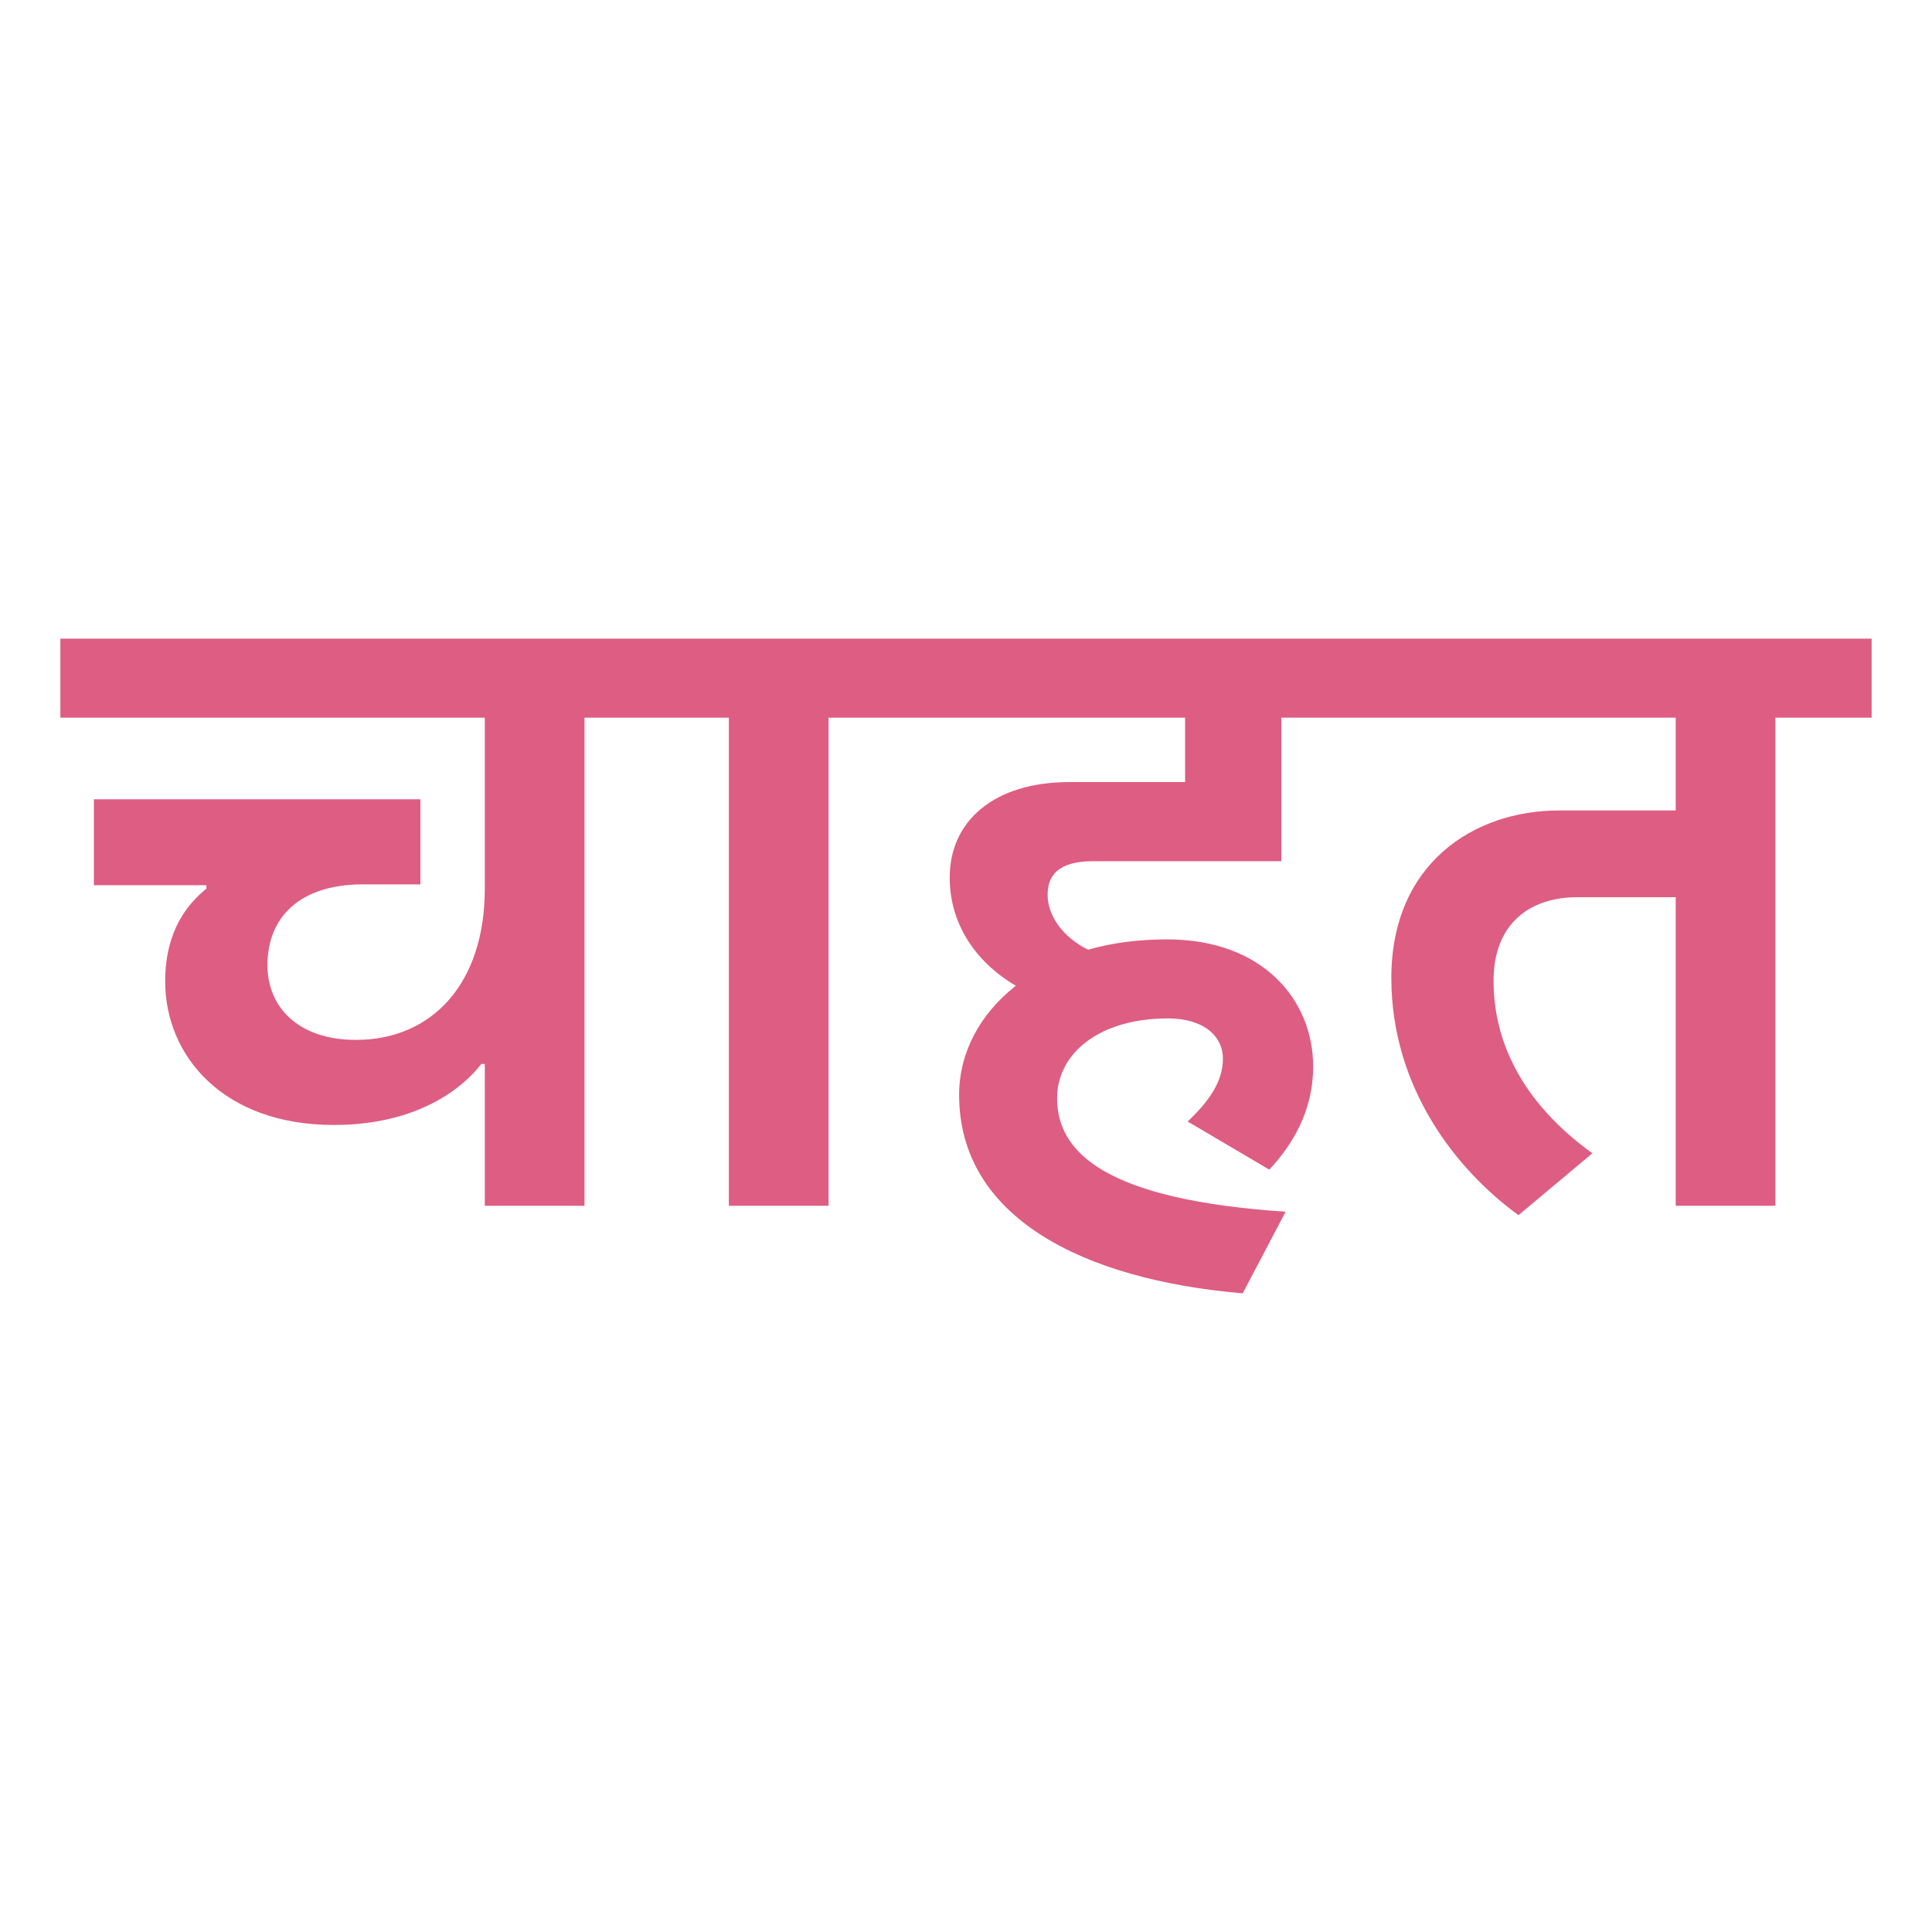
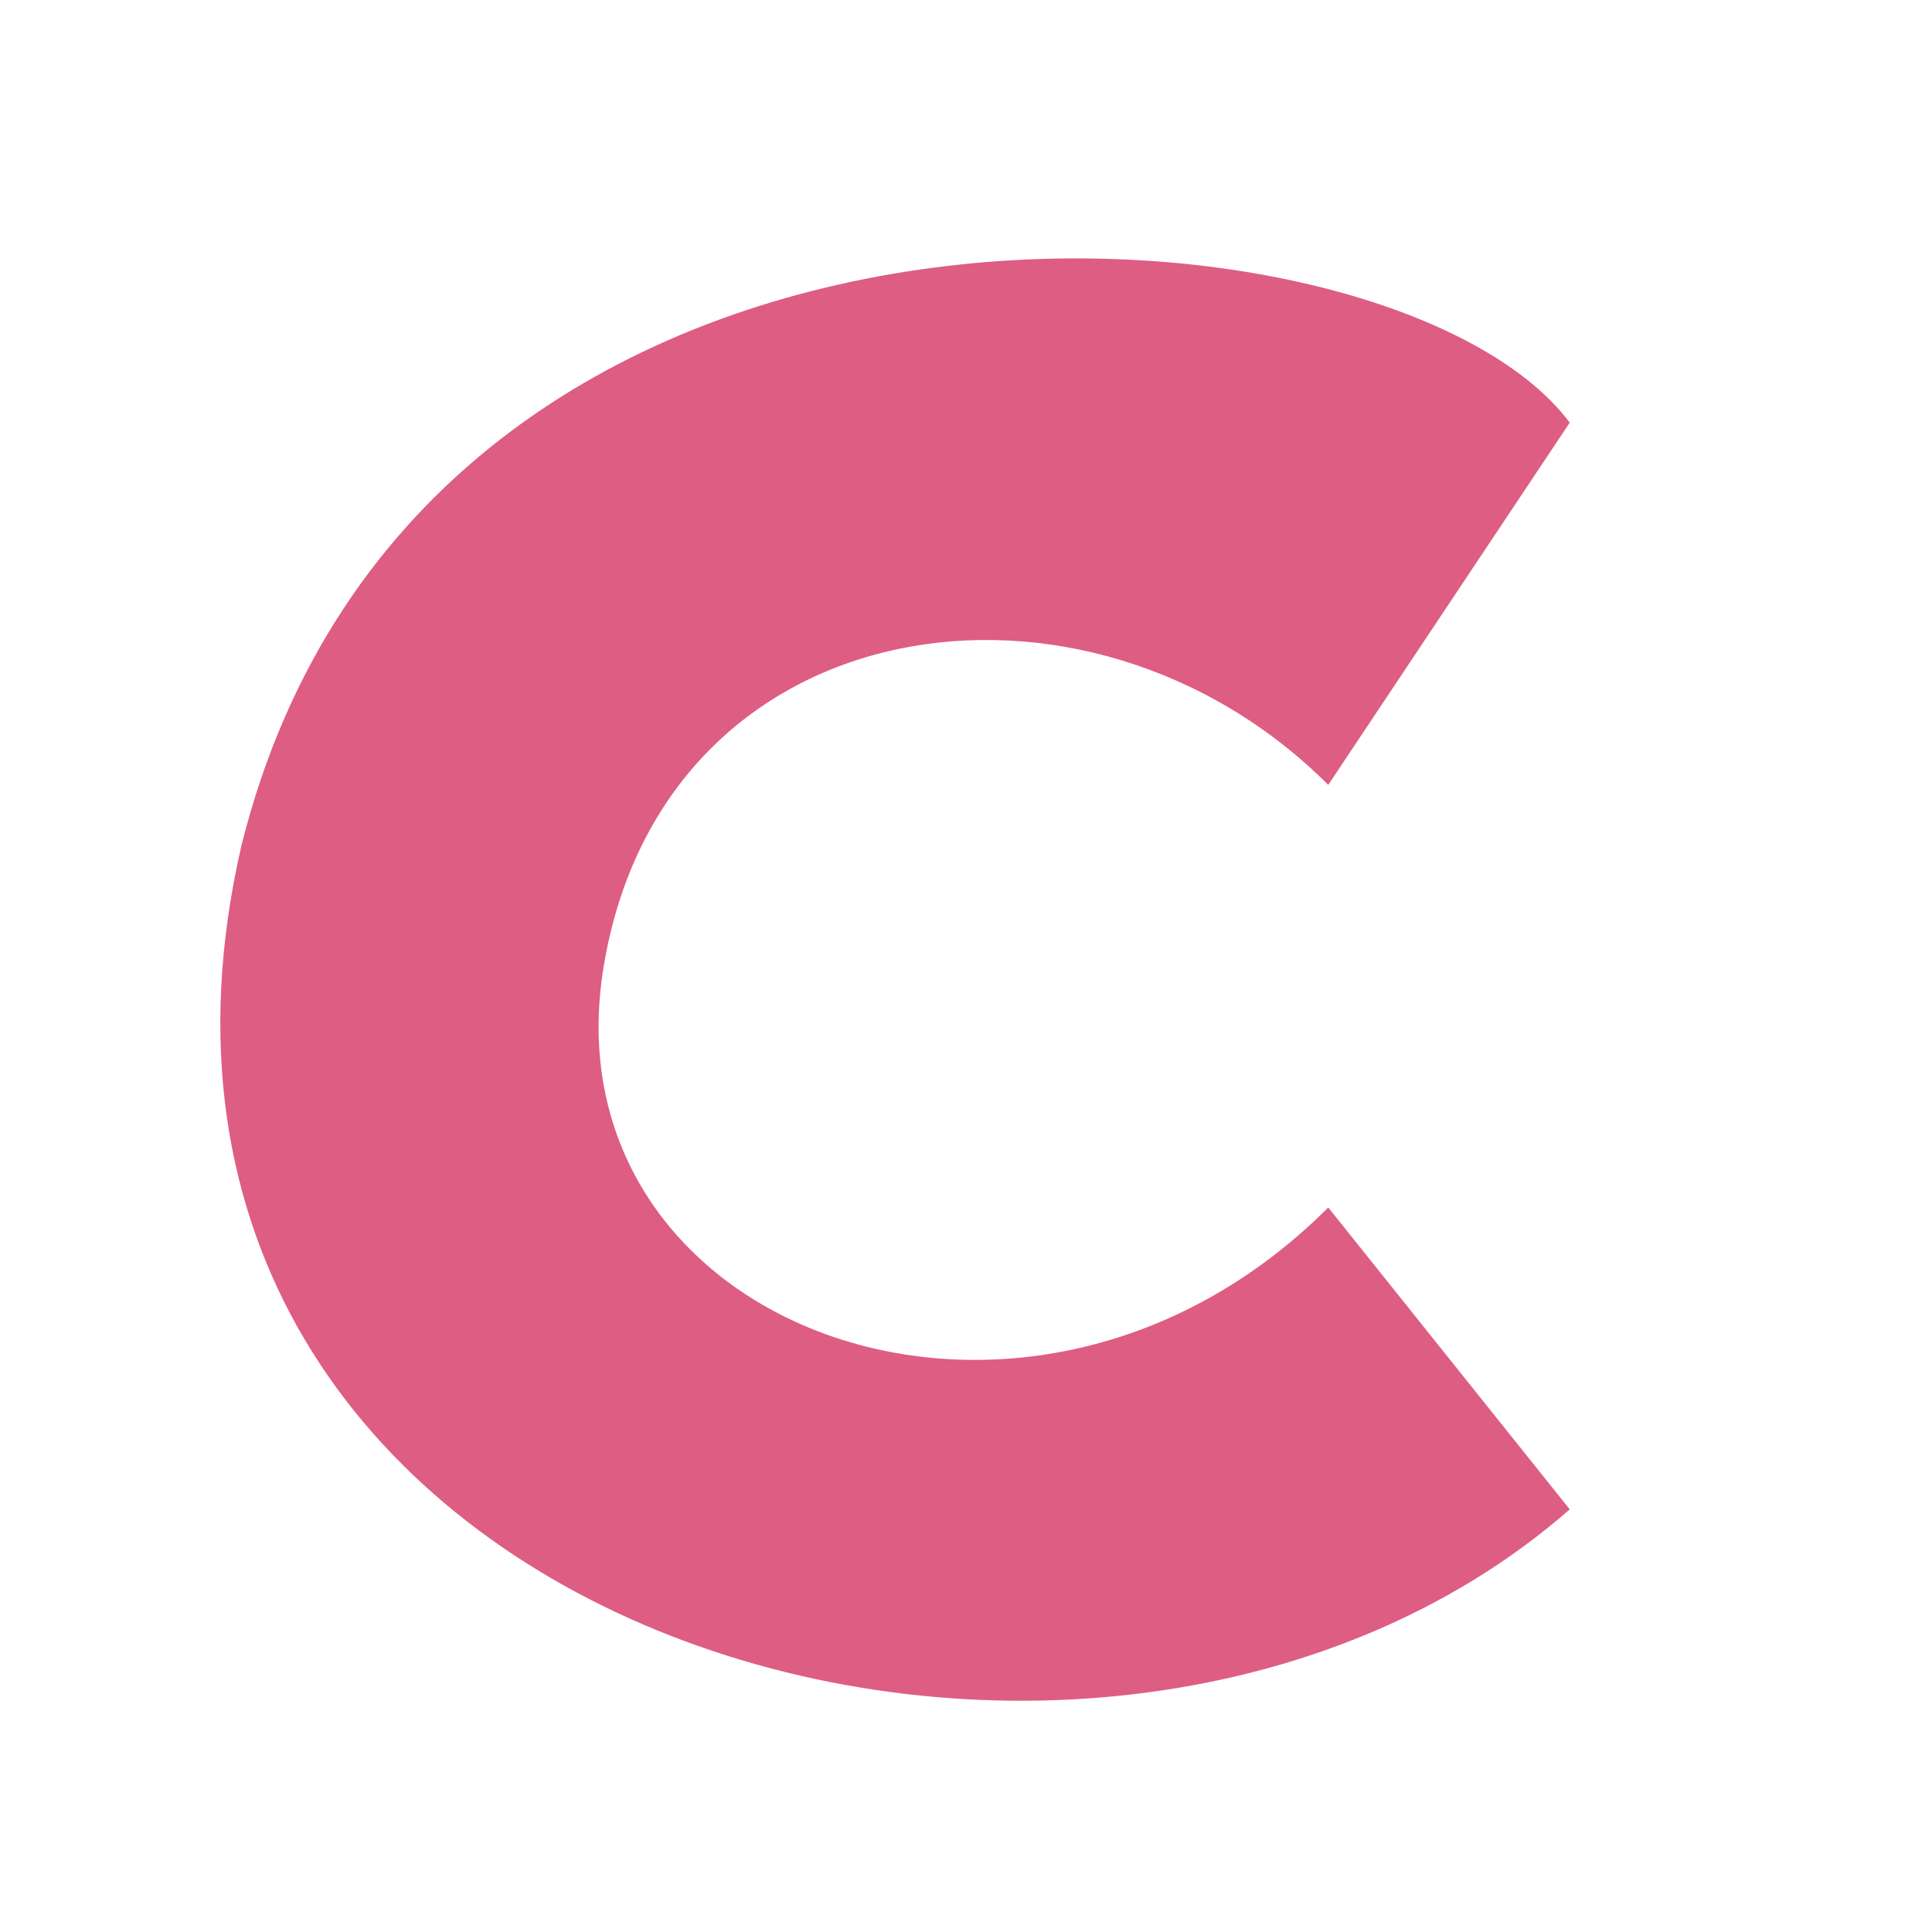
<svg xmlns="http://www.w3.org/2000/svg" width="32" height="32" viewBox="0 0 32 32">
-   <path fill="#de5d83" d="M7.973 17.622L8.030 17.622L8.030 19.971L9.681 19.971L9.681 11.887L11.261 11.887L11.261 10.578L1.000 10.578L1.000 11.887L8.030 11.887L8.030 14.719C8.030 16.299 7.148 17.224 5.896 17.224C4.942 17.224 4.430 16.683 4.430 15.986C4.430 15.175 4.985 14.648 6.009 14.648L6.963 14.648L6.963 13.239L1.555 13.239L1.555 14.662L3.419 14.662L3.419 14.719C3.120 14.961 2.736 15.402 2.736 16.256C2.736 17.494 3.704 18.633 5.526 18.633C6.935 18.633 7.675 18.007 7.973 17.622ZM13.723 11.887L15.303 11.887L15.303 10.578L10.492 10.578L10.492 11.887L12.072 11.887L12.072 19.971L13.723 19.971ZM21.294 20.070C18.306 19.871 17.509 19.088 17.509 18.192C17.509 17.437 18.220 16.868 19.344 16.868C19.928 16.868 20.255 17.153 20.255 17.537C20.255 17.935 19.999 18.263 19.672 18.576L21.024 19.373C21.394 18.974 21.750 18.419 21.750 17.665C21.750 16.569 20.924 15.559 19.330 15.559C18.861 15.559 18.419 15.616 18.021 15.730C17.594 15.516 17.352 15.160 17.352 14.819C17.352 14.506 17.523 14.264 18.106 14.264L21.223 14.264L21.223 11.887L22.774 11.887L22.774 10.578L14.534 10.578L14.534 11.887L19.629 11.887L19.629 12.954L17.708 12.954C16.470 12.954 15.730 13.595 15.730 14.534C15.730 15.274 16.128 15.915 16.825 16.327C16.228 16.797 15.886 17.437 15.886 18.135C15.886 20.156 17.921 21.194 20.583 21.422ZM25.151 20.127L26.375 19.102C25.407 18.405 24.738 17.452 24.738 16.242C24.738 15.303 25.336 14.861 26.119 14.861L27.755 14.861L27.755 19.971L29.406 19.971L29.406 11.887L31.000 11.887L31.000 10.578L22.006 10.578L22.006 11.887L27.755 11.887L27.755 13.424L25.820 13.424C24.425 13.424 23.045 14.292 23.045 16.199C23.045 18.007 24.112 19.373 25.151 20.127Z" />
+   <path fill="#de5d83" d="M26 7C23 3 7 2 4 14C1 27 18 32 26 25L22 20C17 25 9 22 10 16C11 10 18 9 22 13Z" />
</svg>
